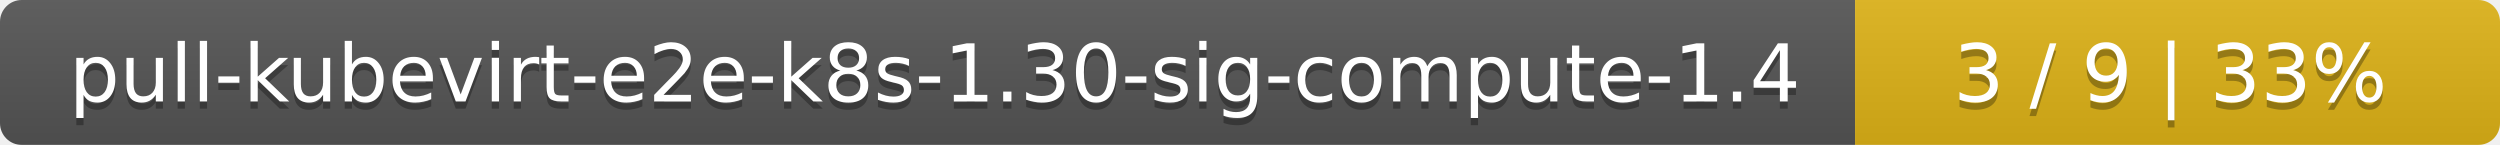
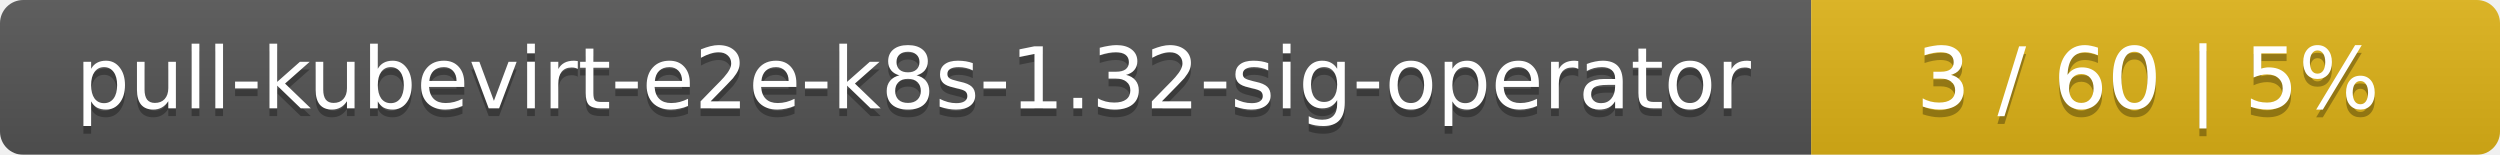
- <svg xmlns="http://www.w3.org/2000/svg" width="345" height="20">
+ <svg xmlns="http://www.w3.org/2000/svg" width="323" height="20">
  <linearGradient id="smooth" x2="0" y2="100%">
    <stop offset="0" stop-color="#bbb" stop-opacity=".1" />
    <stop offset="1" stop-opacity=".1" />
  </linearGradient>
  <mask id="round">
-     <rect width="345" height="20" rx="3" fill="#fff" />
+     <rect width="323" height="20" rx="3" fill="#fff" />
  </mask>
  <g mask="url(#round)">
-     <rect width="256" height="20" fill="#555" />
-     <rect x="256" width="89" height="20" fill="#dfb317" />
-     <rect width="345" height="20" fill="url(#smooth)" />
+     <rect width="234" height="20" fill="#555" />
+     <rect x="234" width="89" height="20" fill="#dfb317" />
+     <rect width="323" height="20" fill="url(#smooth)" />
  </g>
  <g fill="#fff" text-anchor="middle" font-family="DejaVu Sans,Verdana,Geneva,sans-serif" font-size="11">
-     <text x="129" y="15" fill="#010101" fill-opacity=".3">pull-kubevirt-e2e-k8s-1.30-sig-compute-1.4</text>
-     <text x="129" y="14">pull-kubevirt-e2e-k8s-1.30-sig-compute-1.4</text>
-     <text x="299.5" y="15" fill="#010101" fill-opacity=".3">3 / 9    |    33%</text>
-     <text x="299.5" y="14">3 / 9    |    33%</text>
+     <text x="118" y="15" fill="#010101" fill-opacity=".3">pull-kubevirt-e2e-k8s-1.32-sig-operator</text>
+     <text x="118" y="14">pull-kubevirt-e2e-k8s-1.32-sig-operator</text>
+     <text x="277.5" y="15" fill="#010101" fill-opacity=".3">3 / 60    |    5%</text>
+     <text x="277.5" y="14">3 / 60    |    5%</text>
  </g>
</svg>
